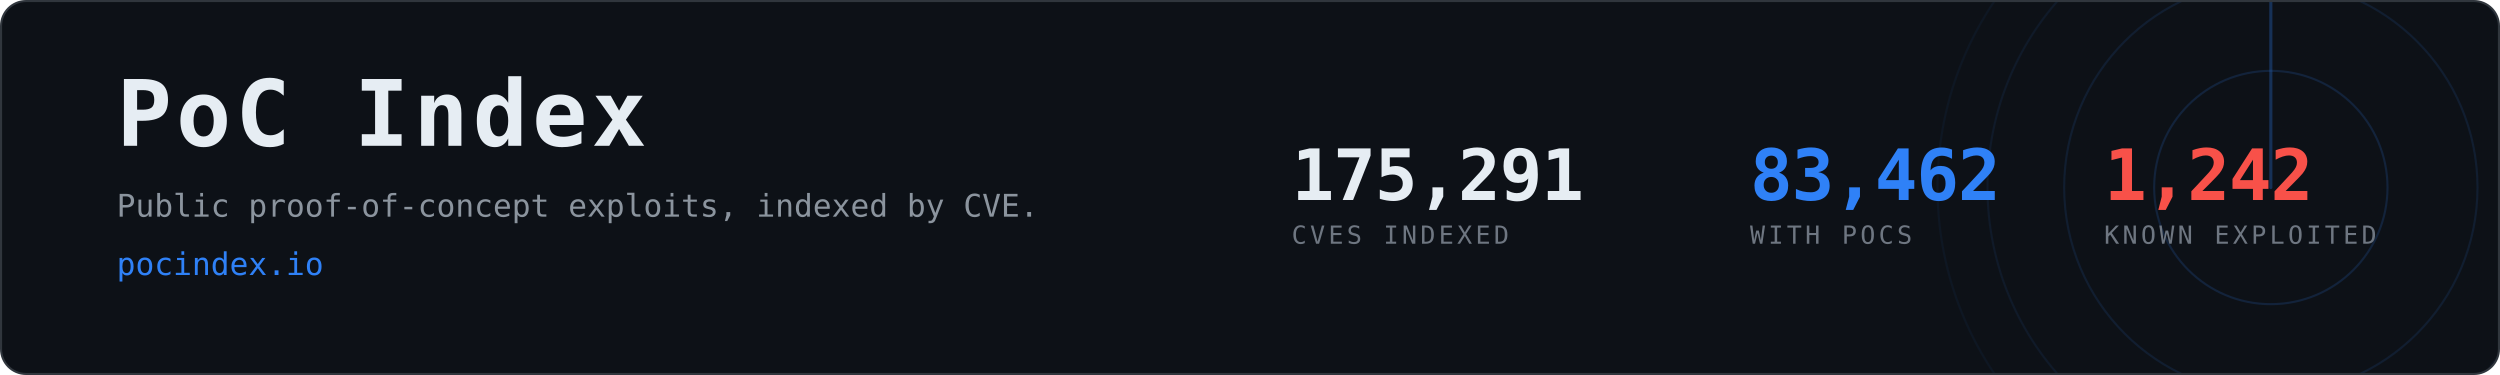
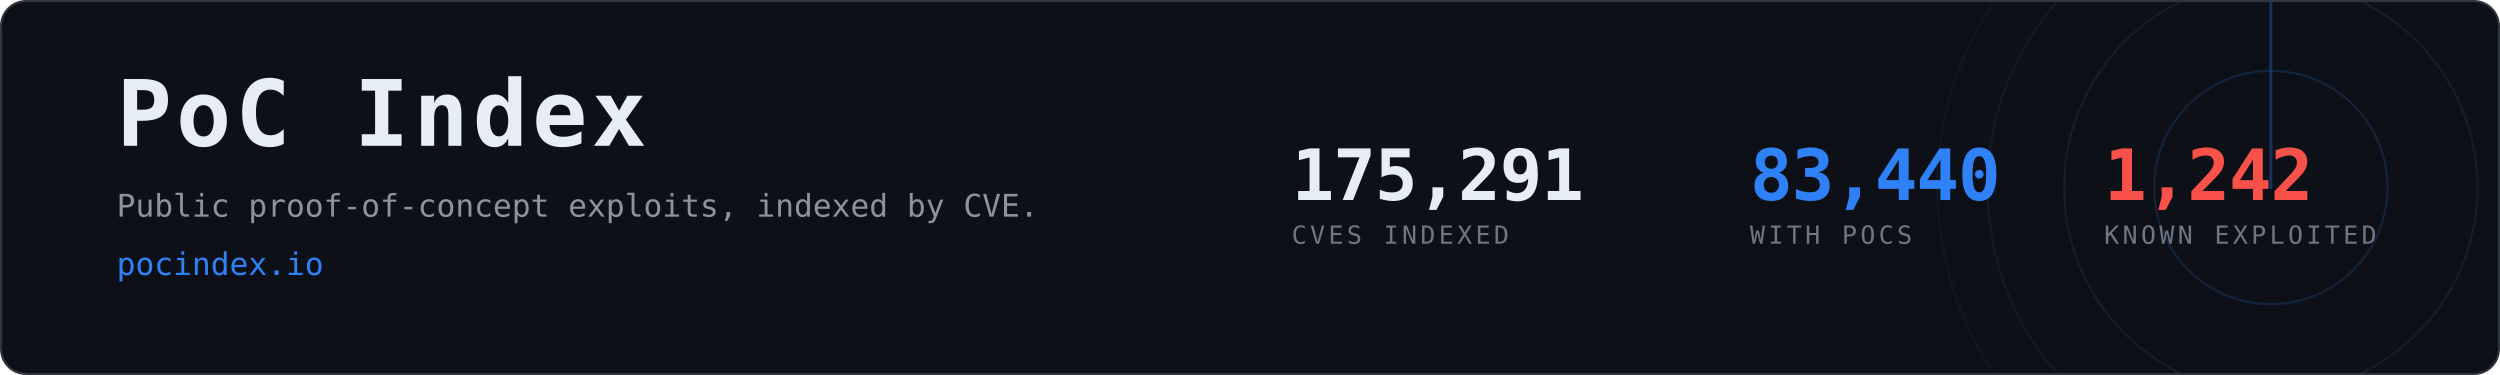
- <svg xmlns="http://www.w3.org/2000/svg" width="1200" height="180" viewBox="0 0 1200 180" role="img" aria-label="PoC Index, 83,462 CVEs with public proof-of-concept exploits">
+ <svg xmlns="http://www.w3.org/2000/svg" width="1200" height="180" viewBox="0 0 1200 180" role="img" aria-label="PoC Index, 83,440 CVEs with public proof-of-concept exploits">
  <clipPath id="card">
    <rect x="1" y="1" width="1198" height="178" rx="12" />
  </clipPath>
  <rect x="0.5" y="0.5" width="1199" height="179" rx="12" fill="#0d1117" stroke="#30363d" />
  <g clip-path="url(#card)" opacity="0.6">
    <g>
      <circle cx="1090" cy="90" r="56.0" fill="none" stroke="#2f81f7" stroke-width="1" opacity="0.270" />
      <circle cx="1090" cy="90" r="99.2" fill="none" stroke="#2f81f7" stroke-width="1" opacity="0.195" />
      <circle cx="1090" cy="90" r="136.0" fill="none" stroke="#2f81f7" stroke-width="1" opacity="0.135" />
      <circle cx="1090" cy="90" r="160.0" fill="none" stroke="#2f81f7" stroke-width="1" opacity="0.090" />
      <line x1="1090" y1="90" x2="1090" y2="-70.0" stroke="#2f81f7" stroke-width="1.5" stroke-linecap="round" opacity="0.480">
        <animateTransform attributeName="transform" type="rotate" from="0 1090 90" to="360 1090 90" dur="8s" repeatCount="indefinite" />
      </line>
    </g>
  </g>
  <text x="56" y="70" font-family="ui-monospace,SFMono-Regular,Menlo,Consolas,monospace" font-size="44" font-weight="700" fill="#e6edf3" letter-spacing="2">PoC Index</text>
  <text x="56" y="104" font-family="ui-monospace,SFMono-Regular,Menlo,Consolas,monospace" font-size="15" fill="#8b949e">
    Public proof-of-concept exploits, indexed by CVE.</text>
  <text x="56" y="132" font-family="ui-monospace,SFMono-Regular,Menlo,Consolas,monospace" font-size="15" fill="#2f81f7">pocindex.io</text>
  <text x="620" y="96" font-family="ui-monospace,SFMono-Regular,Menlo,Consolas,monospace" font-size="34" font-weight="700" fill="#e6edf3" letter-spacing="-0.5">175,291</text>
  <text x="620" y="117" font-family="ui-monospace,SFMono-Regular,Menlo,Consolas,monospace" font-size="12" fill="#6e7681" letter-spacing="1.6">CVES INDEXED</text>
-   <text x="840" y="96" font-family="ui-monospace,SFMono-Regular,Menlo,Consolas,monospace" font-size="34" font-weight="700" fill="#2f81f7" letter-spacing="-0.5">83,462</text>
+   <text x="840" y="96" font-family="ui-monospace,SFMono-Regular,Menlo,Consolas,monospace" font-size="34" font-weight="700" fill="#2f81f7" letter-spacing="-0.5">83,440</text>
  <text x="840" y="117" font-family="ui-monospace,SFMono-Regular,Menlo,Consolas,monospace" font-size="12" fill="#6e7681" letter-spacing="1.6">WITH POCS</text>
  <text x="1010" y="96" font-family="ui-monospace,SFMono-Regular,Menlo,Consolas,monospace" font-size="34" font-weight="700" fill="#f85149" letter-spacing="-0.5">1,242</text>
  <text x="1010" y="117" font-family="ui-monospace,SFMono-Regular,Menlo,Consolas,monospace" font-size="12" fill="#6e7681" letter-spacing="1.6">KNOWN EXPLOITED</text>
</svg>
